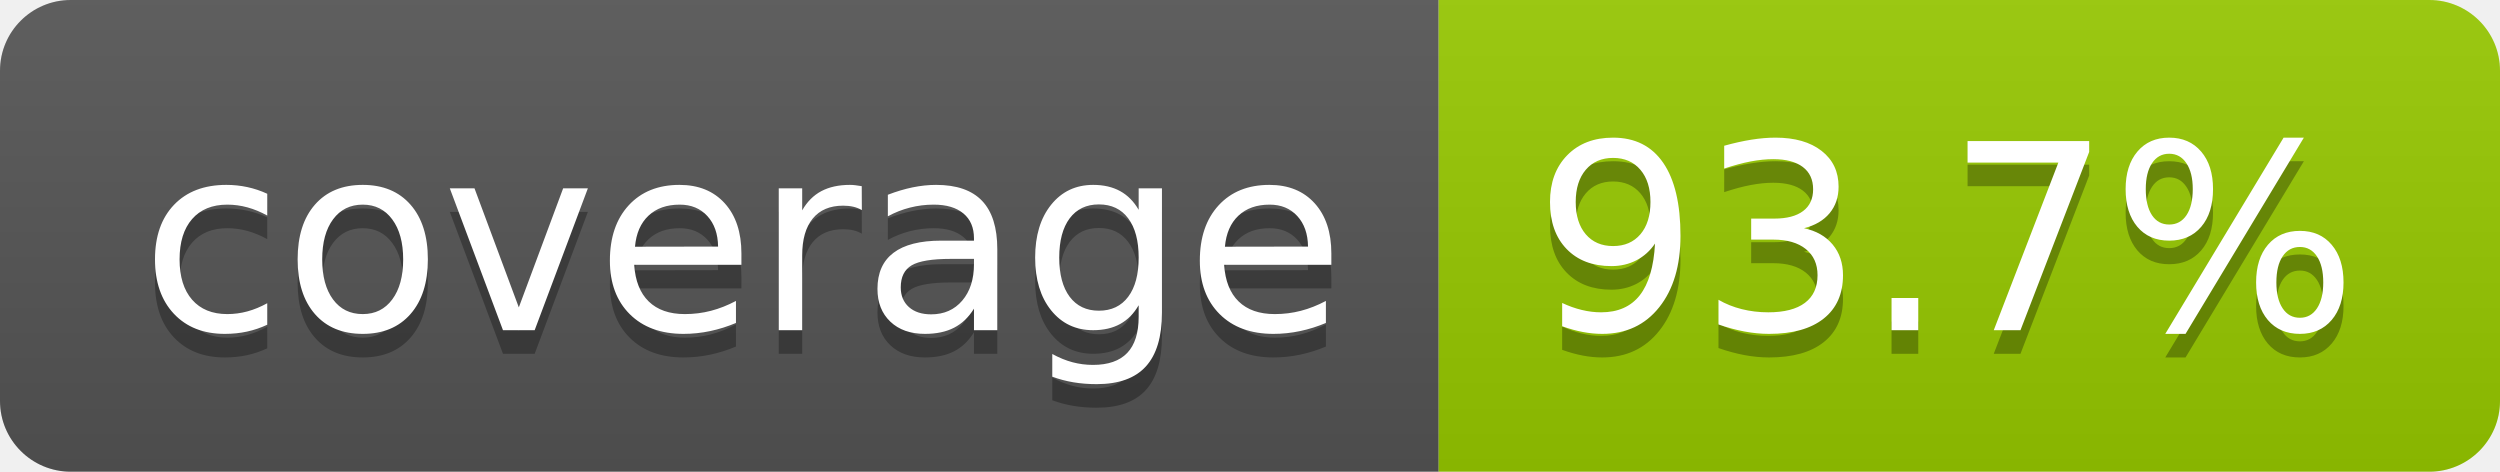
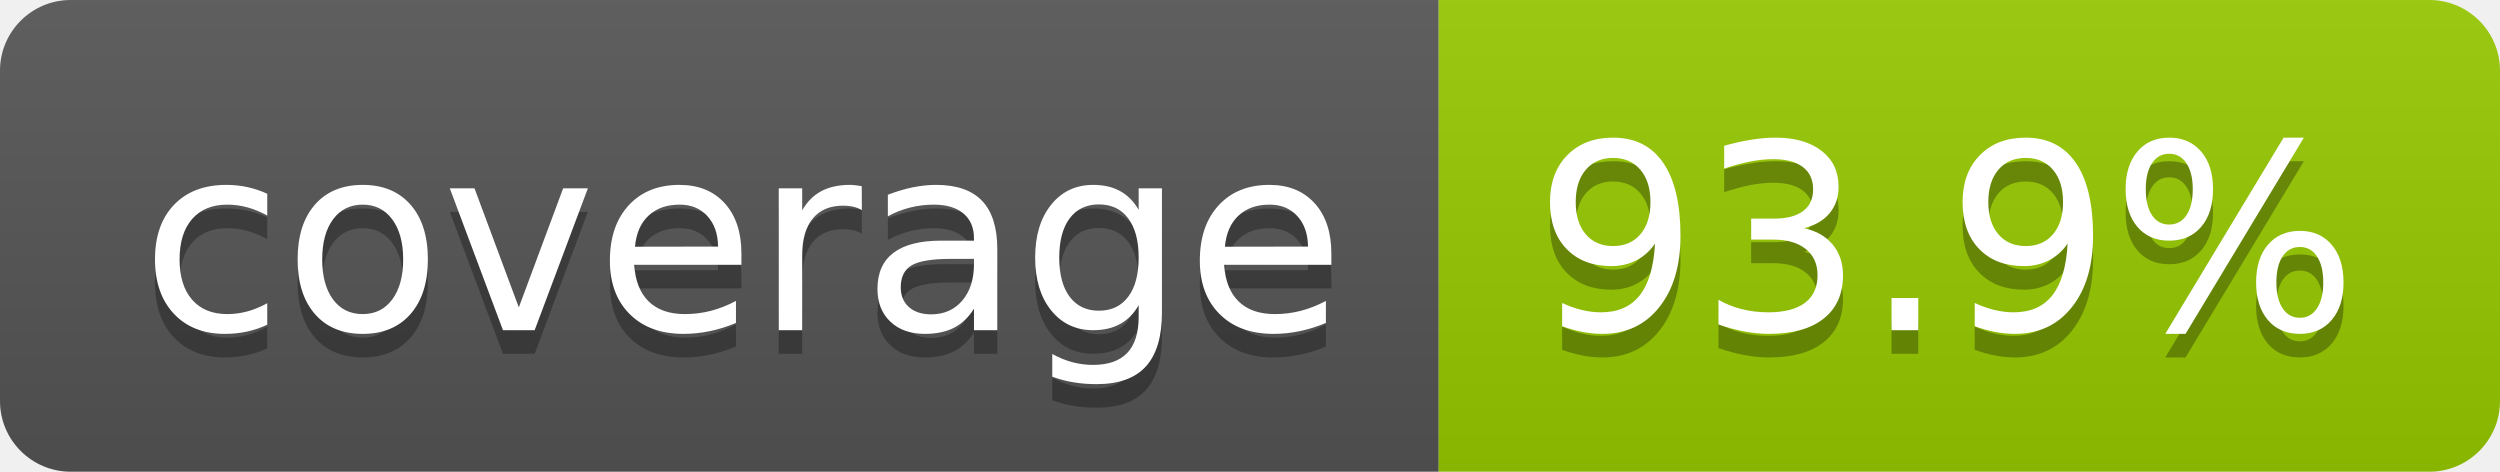
- <svg xmlns="http://www.w3.org/2000/svg" width="106" height="20" role="img" aria-label="coverage: 93.7%">
+ <svg xmlns="http://www.w3.org/2000/svg" width="106" height="20" role="img" aria-label="coverage: 93.9%">
  <linearGradient id="s" x2="0" y2="100%">
    <stop offset="0" stop-color="#bbb" stop-opacity=".1" />
    <stop offset="1" stop-opacity=".1" />
  </linearGradient>
  <clipPath id="r">
    <rect width="106" height="20" rx="3" fill="#fff" />
  </clipPath>
  <g clip-path="url(#r)">
    <rect width="61" height="20" fill="#555" />
    <rect x="61" width="45" height="20" fill="#97ca00" />
    <rect width="106" height="20" fill="url(#s)" />
  </g>
  <g fill="#fff" text-anchor="middle" font-family="Verdana,Geneva,DejaVu Sans,sans-serif" text-rendering="geometricPrecision" font-size="110">
    <text aria-hidden="true" x="315" y="150" fill="#010101" fill-opacity=".3" transform="scale(.1)" textLength="510">coverage</text>
    <text x="315" y="140" transform="scale(.1)" fill="#fff" textLength="510">coverage</text>
-     <text aria-hidden="true" x="825" y="150" fill="#010101" fill-opacity=".3" transform="scale(.1)" textLength="350">93.7%</text>
-     <text x="825" y="140" transform="scale(.1)" fill="#fff" textLength="350">93.7%</text>
+     <text aria-hidden="true" x="825" y="150" fill="#010101" fill-opacity=".3" transform="scale(.1)" textLength="350">93.9%</text>
+     <text x="825" y="140" transform="scale(.1)" fill="#fff" textLength="350">93.9%</text>
  </g>
</svg>
